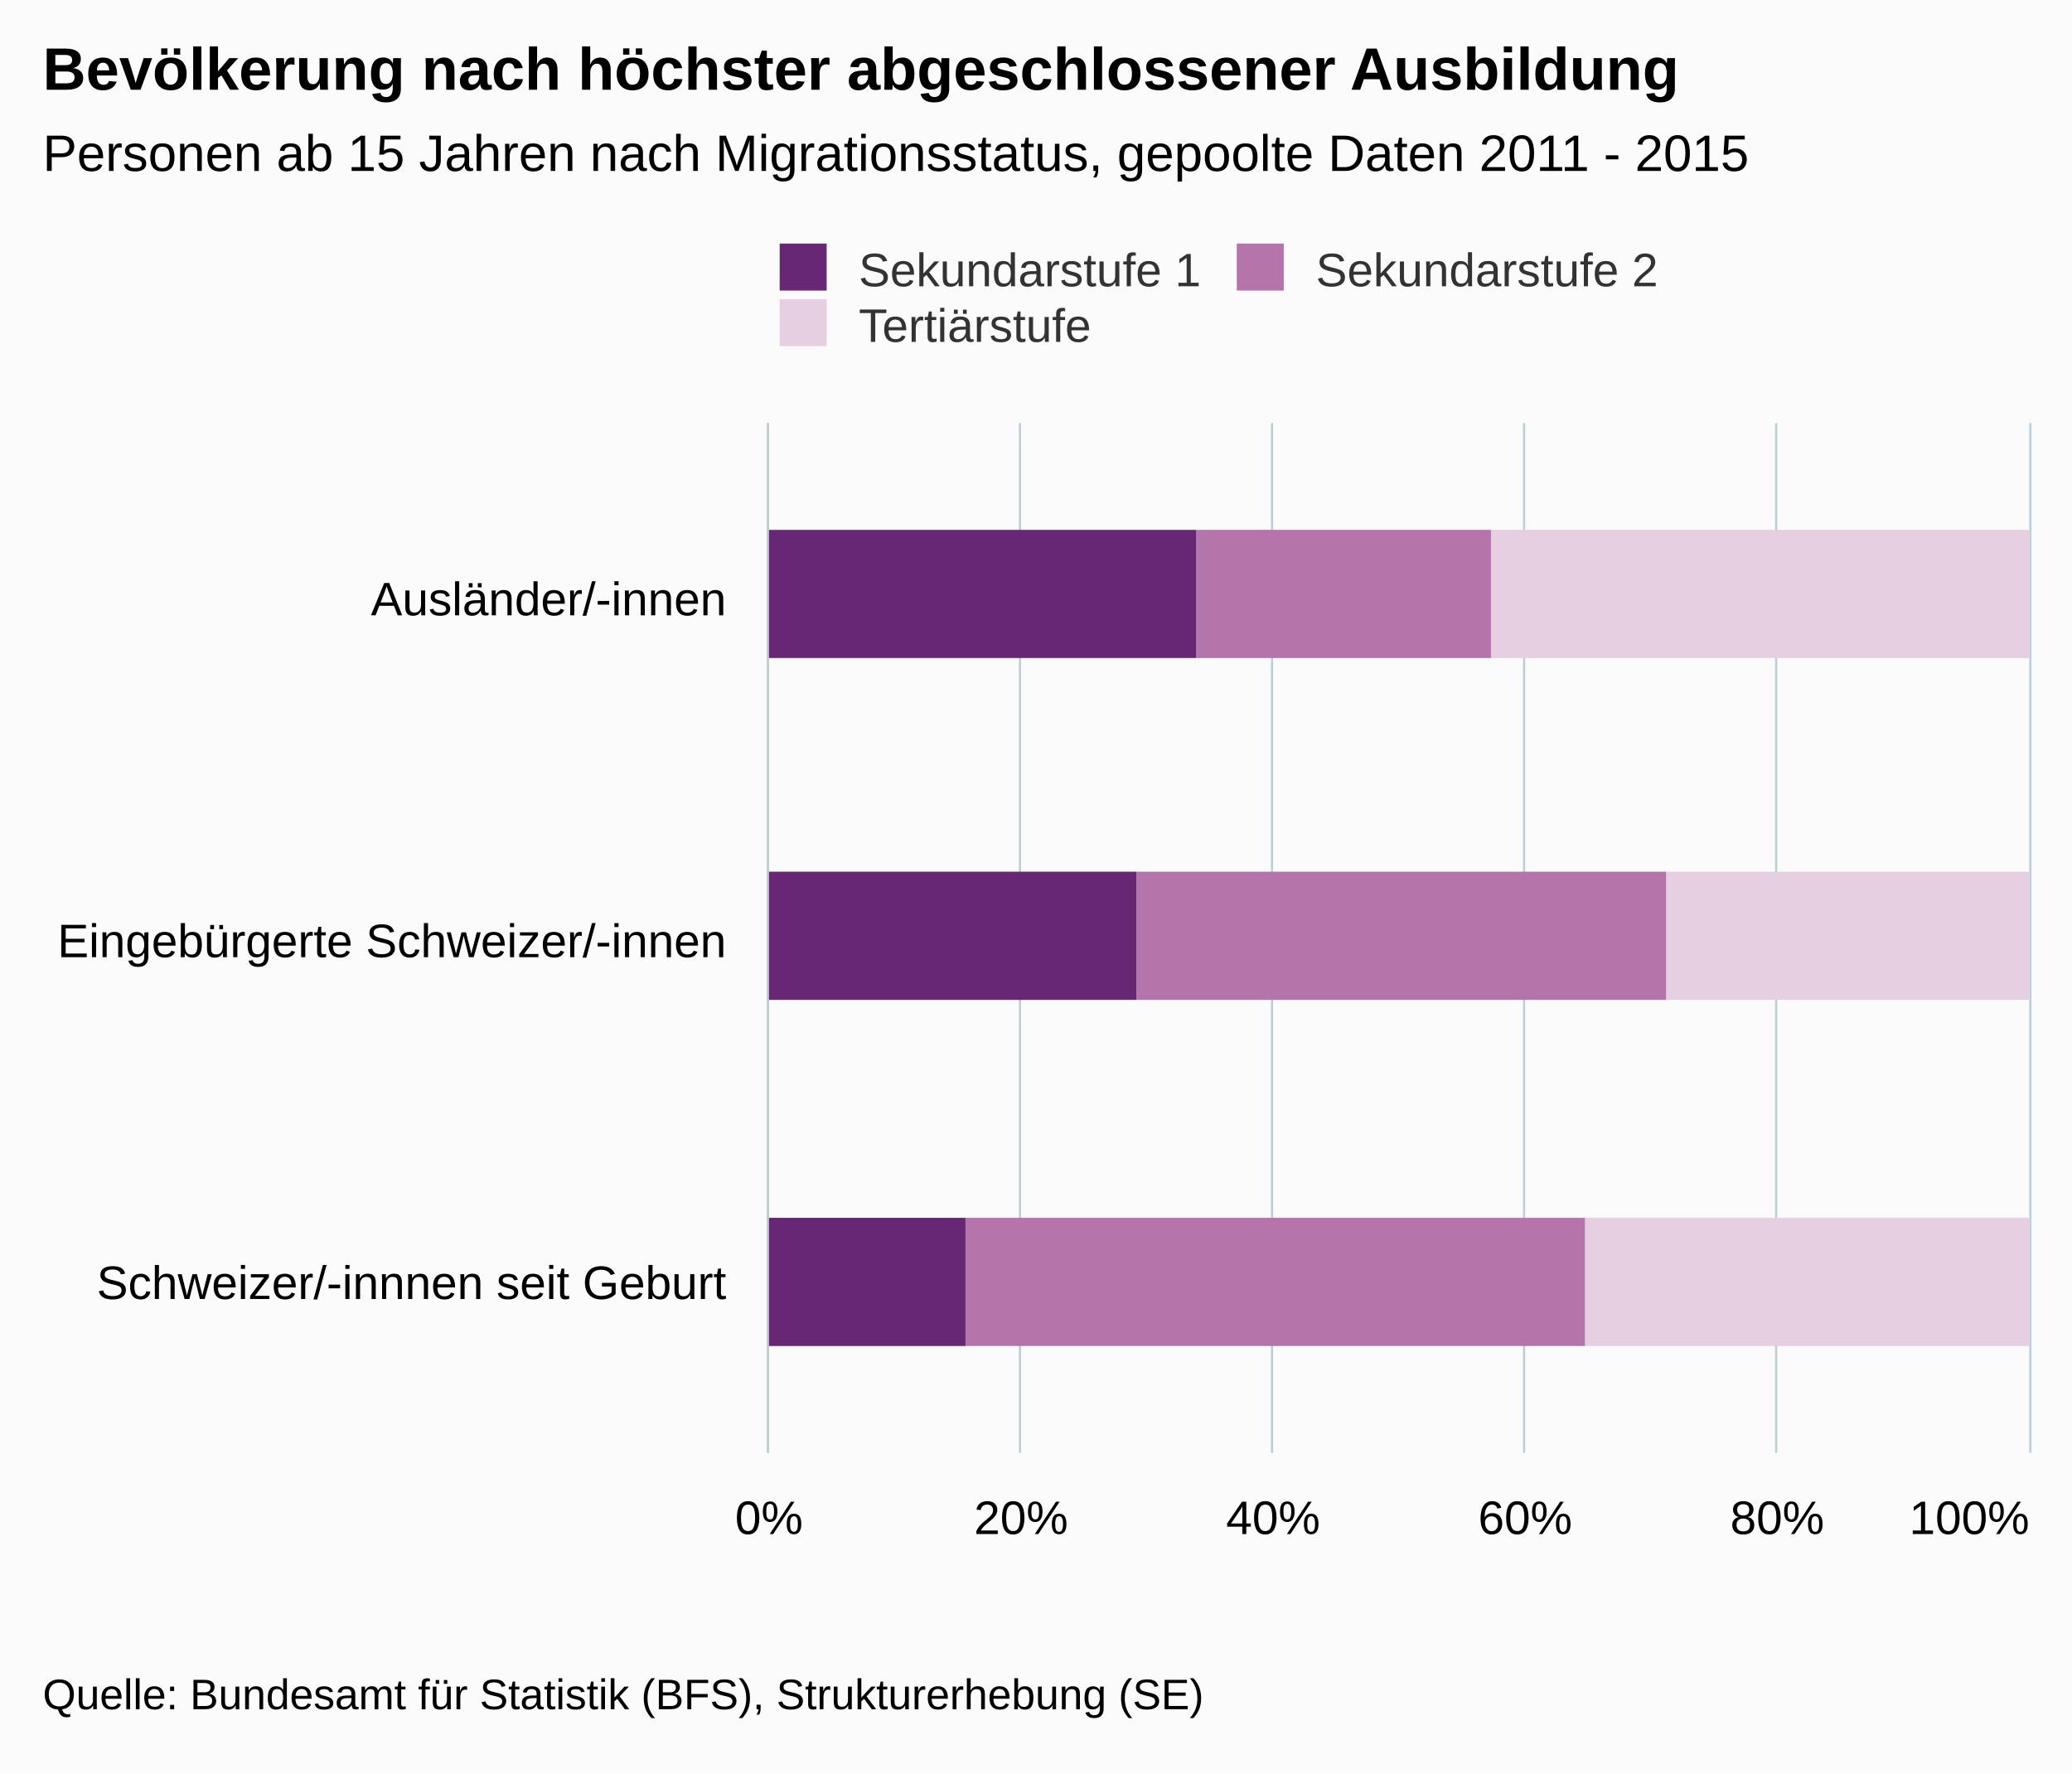
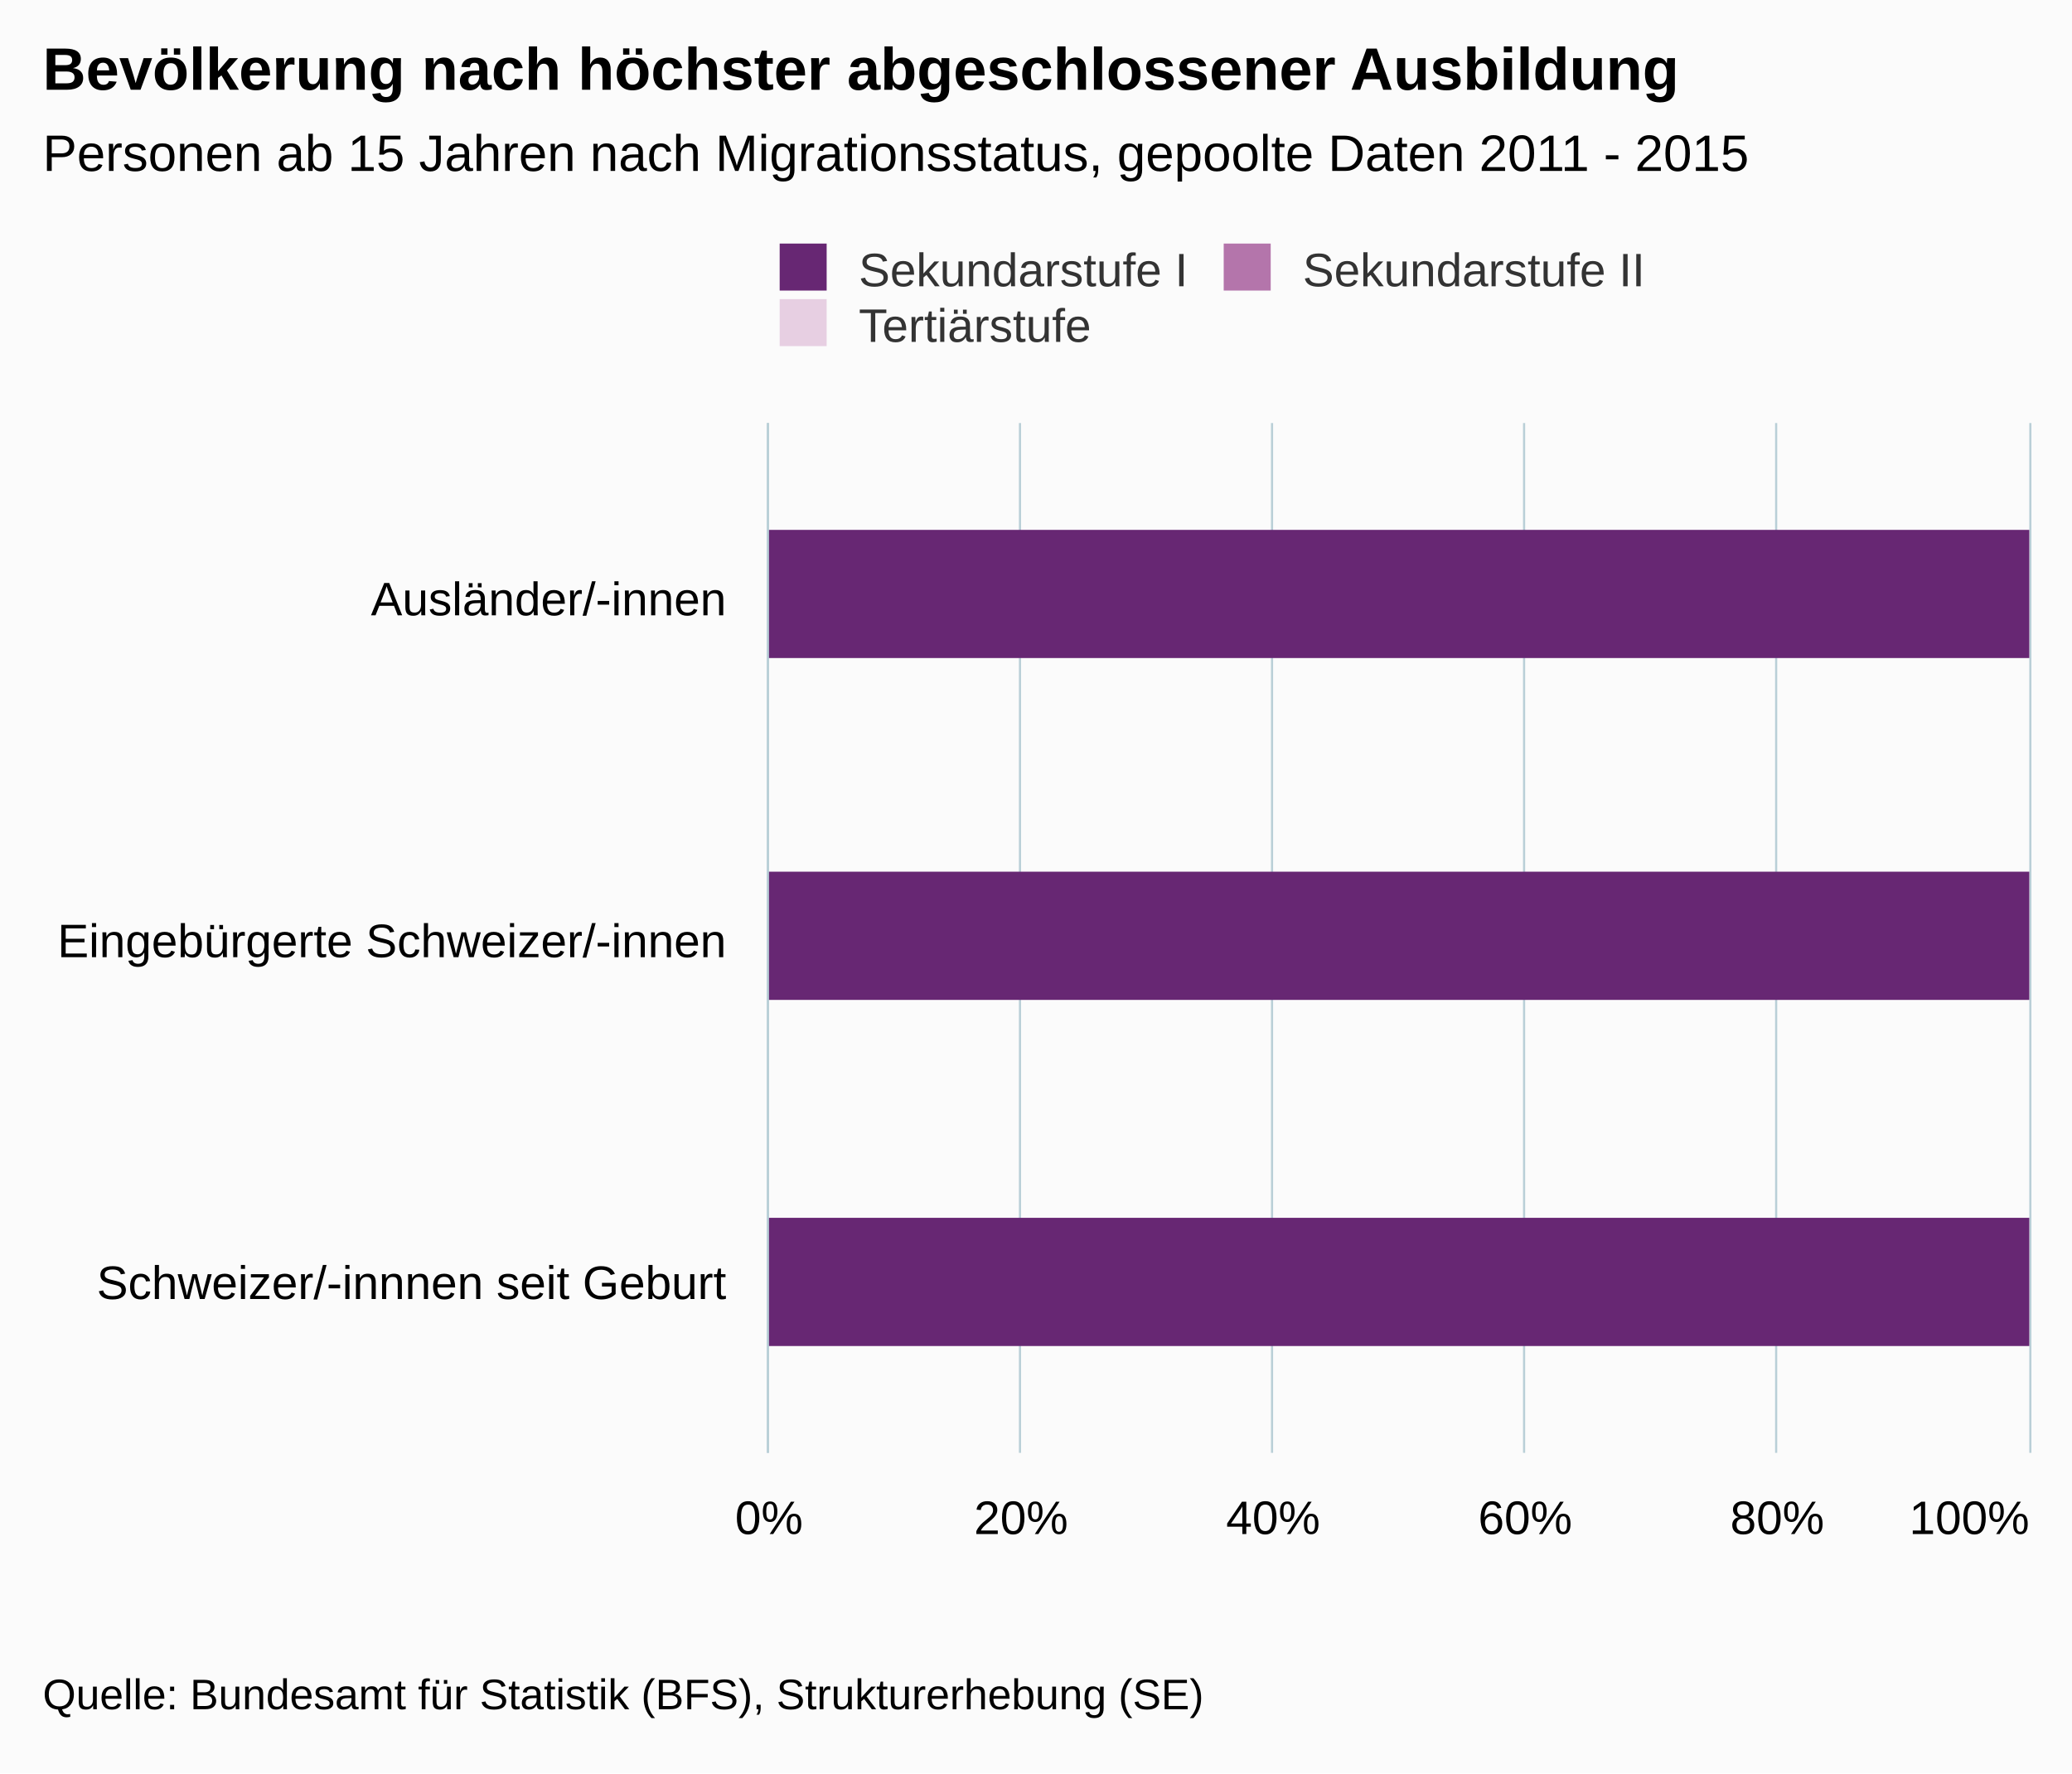
<svg xmlns="http://www.w3.org/2000/svg" version="1.1" class="highcharts-root" style="font-family:arial;font-size:12px;" viewBox="0 0 485 415">
  <defs>
    <clipPath>
      <rect x="0" y="0" width="241" height="295" fill="none" />
    </clipPath>
    <clipPath id="a">
      <rect x="0" y="0" width="241" height="295" fill="none" />
    </clipPath>
  </defs>
  <rect fill="#fbfbfb" class="highcharts-background" x="0" y="0" width="485" height="415" rx="0" ry="0" />
  <rect fill="none" class="highcharts-plot-background" x="180" y="99" width="295" height="241" />
  <g class="highcharts-pane-group" />
  <g class="highcharts-grid highcharts-xaxis-grid ">
    <path fill="none" class="highcharts-grid-line" d="M 180 179.5 L 475 179.5" opacity="1" />
    <path fill="none" class="highcharts-grid-line" d="M 180 260.5 L 475 260.5" opacity="1" />
    <path fill="none" class="highcharts-grid-line" d="M 180 340.5 L 475 340.5" opacity="1" />
    <path fill="none" class="highcharts-grid-line" d="M 180 99.5 L 475 99.5" opacity="1" />
  </g>
  <g class="highcharts-grid highcharts-yaxis-grid ">
    <path fill="none" stroke="#B9CFD7" stroke-width="0.5" class="highcharts-grid-line" d="M 179.75 99 L 179.75 340" opacity="1" />
    <path fill="none" stroke="#B9CFD7" stroke-width="0.5" class="highcharts-grid-line" d="M 238.75 99 L 238.75 340" opacity="1" />
    <path fill="none" stroke="#B9CFD7" stroke-width="0.5" class="highcharts-grid-line" d="M 297.75 99 L 297.75 340" opacity="1" />
    <path fill="none" stroke="#B9CFD7" stroke-width="0.5" class="highcharts-grid-line" d="M 356.75 99 L 356.75 340" opacity="1" />
    <path fill="none" stroke="#B9CFD7" stroke-width="0.5" class="highcharts-grid-line" d="M 415.75 99 L 415.75 340" opacity="1" />
    <path fill="none" stroke="#B9CFD7" stroke-width="0.5" class="highcharts-grid-line" d="M 475.25 99 L 475.25 340" opacity="1" />
  </g>
  <rect fill="none" class="highcharts-plot-border" x="180" y="99" width="295" height="241" />
  <g class="highcharts-axis highcharts-xaxis ">
    <path fill="none" class="highcharts-axis-line" stroke="#B9CFD7" stroke-width="0.5" d="M 179.75 99 L 179.75 340" />
  </g>
  <g class="highcharts-axis highcharts-yaxis ">
    <path fill="none" class="highcharts-axis-line" d="M 180 340 L 475 340" />
  </g>
  <g class="highcharts-series-group">
    <g class="highcharts-series highcharts-series-0 highcharts-column-series highcharts-color-undefined " transform="translate(475,340) rotate(90) scale(-1,1) scale(1 1)" clip-path="url(#a)">
-       <rect x="186" y="0" width="30" height="126" fill="rgb(231,207,226)" class="highcharts-point" />
-       <rect x="106" y="0" width="30" height="85" fill="rgb(231,207,226)" class="highcharts-point" />
-       <rect x="25" y="0" width="30" height="104" fill="rgb(231,207,226)" class="highcharts-point" />
+       <rect x="186" y="-182427" width="30" height="82428" fill="rgb(231,207,226)" class="highcharts-point" />
+       <rect x="106" y="-113187" width="30" height="13188" fill="rgb(231,207,226)" class="highcharts-point" />
+       <rect x="25" y="-302200" width="30" height="202201" fill="rgb(231,207,226)" class="highcharts-point" />
    </g>
    <g class="highcharts-markers highcharts-series-0 highcharts-column-series highcharts-color-undefined " transform="translate(475,340) rotate(90) scale(-1,1) scale(1 1)" clip-path="none" />
    <g class="highcharts-series highcharts-series-1 highcharts-column-series highcharts-color-undefined " transform="translate(475,340) rotate(90) scale(-1,1) scale(1 1)" clip-path="url(#a)">
-       <rect x="186" y="126" width="30" height="69" fill="rgb(180,117,171)" class="highcharts-point" />
-       <rect x="106" y="85" width="30" height="124" fill="rgb(180,117,171)" class="highcharts-point" />
-       <rect x="25" y="104" width="30" height="145" fill="rgb(180,117,171)" class="highcharts-point" />
+       <rect x="186" y="-107952" width="30" height="7953" fill="rgb(180,117,171)" class="highcharts-point" />
+       <rect x="106" y="-47530" width="30" height="999" fill="rgb(180,117,171)" class="highcharts-point" />
+       <rect x="25" y="-75174" width="30" height="999" fill="rgb(180,117,171)" class="highcharts-point" />
    </g>
    <g class="highcharts-markers highcharts-series-1 highcharts-column-series highcharts-color-undefined " transform="translate(475,340) rotate(90) scale(-1,1) scale(1 1)" clip-path="none" />
    <g class="highcharts-series highcharts-series-2 highcharts-column-series highcharts-color-undefined " transform="translate(475,340) rotate(90) scale(-1,1) scale(1 1)" clip-path="url(#a)">
-       <rect x="186" y="195" width="30" height="101" fill="rgb(103,39,115)" class="highcharts-point" />
-       <rect x="106" y="209" width="30" height="87" fill="rgb(103,39,115)" class="highcharts-point" />
-       <rect x="25" y="249" width="30" height="47" fill="rgb(103,39,115)" class="highcharts-point" />
+       <rect x="186" y="-1293" width="30" height="1589" fill="rgb(103,39,115)" class="highcharts-point" />
+       <rect x="106" y="-1293" width="30" height="1589" fill="rgb(103,39,115)" class="highcharts-point" />
+       <rect x="25" y="-1293" width="30" height="1589" fill="rgb(103,39,115)" class="highcharts-point" />
    </g>
    <g class="highcharts-markers highcharts-series-2 highcharts-column-series highcharts-color-undefined " transform="translate(475,340) rotate(90) scale(-1,1) scale(1 1)" clip-path="none" />
  </g>
  <text x="10" text-anchor="start" class="highcharts-title" style="color:#000000;font-size:14px;font-weight:bold;fill:#000000;" y="21">
    <tspan>Bevölkerung nach höchster abgeschlossener Ausbildung</tspan>
  </text>
  <text x="10" text-anchor="start" class="highcharts-subtitle" style="color:#000000;font-size:12px;font-weight:normal;font-family:arial;fill:#000000;" y="40">
    <tspan>Personen ab 15 Jahren nach Migrationsstatus, gepoolte Daten 2011 - 2015</tspan>
  </text>
  <g class="highcharts-legend" transform="translate(172,50)">
-     <rect fill="none" class="highcharts-legend-box" rx="0" ry="0" x="0" y="0" width="224" height="37" visibility="visible" />
+     <rect fill="none" class="highcharts-legend-box" rx="0" ry="0" x="0" y="0" width="220" height="37" visibility="visible" />
    <g>
      <g>
        <g class="highcharts-legend-item highcharts-column-series highcharts-color-undefined highcharts-series-2" transform="translate(8,3)">
          <text x="21" style="color:#333333;font-size:11px;font-weight:normal;cursor:pointer;fill:#333333;" text-anchor="start" y="14">
-             <tspan>Sekundarstufe 1</tspan>
+             <tspan>Sekundarstufe I</tspan>
          </text>
          <rect x="2.5" y="4" width="11" height="11" fill="rgb(103,39,115)" class="highcharts-point" />
        </g>
-         <g class="highcharts-legend-item highcharts-column-series highcharts-color-undefined highcharts-series-1" transform="translate(115,3)">
+         <g class="highcharts-legend-item highcharts-column-series highcharts-color-undefined highcharts-series-1" transform="translate(111.9375,3)">
          <text x="21" y="14" style="color:#333333;font-size:11px;font-weight:normal;cursor:pointer;fill:#333333;" text-anchor="start">
-             <tspan>Sekundarstufe 2</tspan>
+             <tspan>Sekundarstufe II</tspan>
          </text>
          <rect x="2.5" y="4" width="11" height="11" fill="rgb(180,117,171)" class="highcharts-point" />
        </g>
        <g class="highcharts-legend-item highcharts-column-series highcharts-color-undefined highcharts-series-0" transform="translate(8,16)">
          <text x="21" y="14" style="color:#333333;font-size:11px;font-weight:normal;cursor:pointer;fill:#333333;" text-anchor="start">
            <tspan>Tertiärstufe</tspan>
          </text>
          <rect x="2.5" y="4" width="11" height="11" fill="rgb(231,207,226)" class="highcharts-point" />
        </g>
      </g>
    </g>
  </g>
  <g class="highcharts-axis-labels highcharts-xaxis-labels ">
    <text x="170" style="color:#000000;cursor:default;font-size:11px;fill:#000000;" text-anchor="end" transform="translate(0,0)" y="144" opacity="1">
      <tspan>Ausländer/-innen</tspan>
    </text>
    <text x="170" style="color:#000000;cursor:default;font-size:11px;fill:#000000;" text-anchor="end" transform="translate(0,0)" y="224" opacity="1">
      <tspan>Eingebürgerte Schweizer/-innen</tspan>
    </text>
    <text x="170" style="color:#000000;cursor:default;font-size:11px;fill:#000000;" text-anchor="end" transform="translate(0,0)" y="304" opacity="1">
      <tspan>Schweizer/-innnen seit Geburt</tspan>
    </text>
  </g>
  <g class="highcharts-axis-labels highcharts-yaxis-labels ">
    <text x="180" style="color:#000000;cursor:default;font-size:11px;fill:#000000;" text-anchor="middle" transform="translate(0,0)" y="359" opacity="1">
      0%
    </text>
    <text x="239" style="color:#000000;cursor:default;font-size:11px;fill:#000000;" text-anchor="middle" transform="translate(0,0)" y="359" opacity="1">
      20%
    </text>
    <text x="298" style="color:#000000;cursor:default;font-size:11px;fill:#000000;" text-anchor="middle" transform="translate(0,0)" y="359" opacity="1">
      40%
    </text>
    <text x="357" style="color:#000000;cursor:default;font-size:11px;fill:#000000;" text-anchor="middle" transform="translate(0,0)" y="359" opacity="1">
      60%
    </text>
    <text x="416" style="color:#000000;cursor:default;font-size:11px;fill:#000000;" text-anchor="middle" transform="translate(0,0)" y="359" opacity="1">
      80%
    </text>
    <text x="460.953" style="color:#000000;cursor:default;font-size:11px;fill:#000000;" text-anchor="middle" transform="translate(0,0)" y="359" opacity="1">
      100%
    </text>
  </g>
  <text x="10" class="highcharts-credits" text-anchor="start" style="cursor:default;color:#000000;font-size:10px;fill:#000000;" y="400">
    <tspan>Quelle: Bundesamt für Statistik (BFS), Strukturerhebung (SE)</tspan>
  </text>
</svg>
